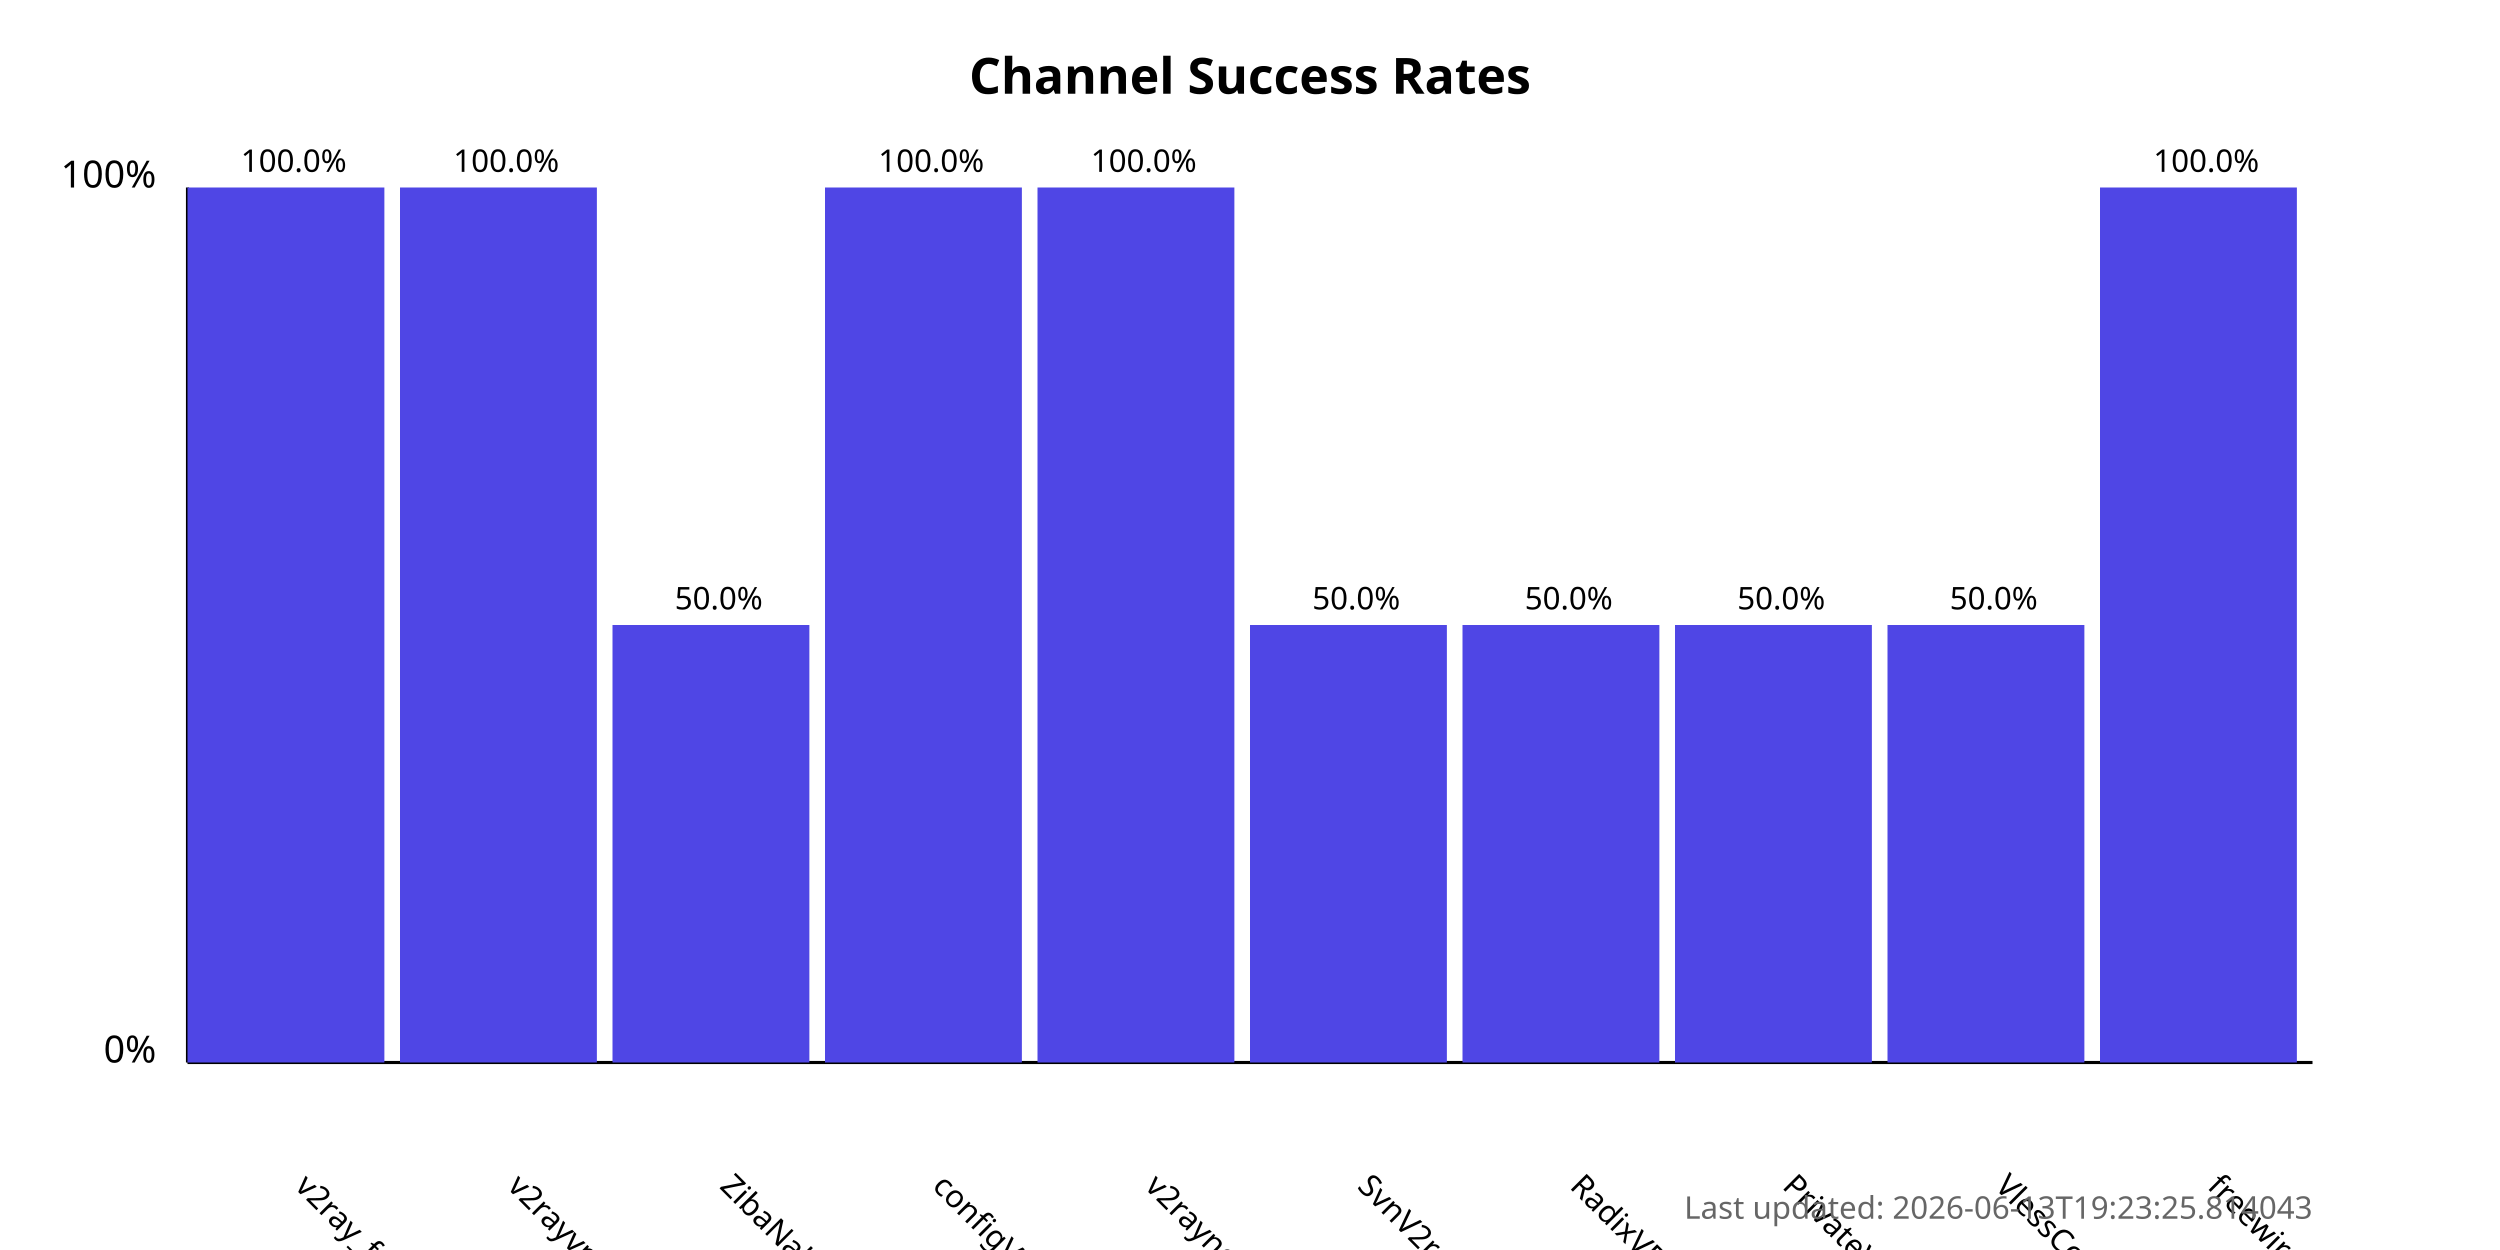
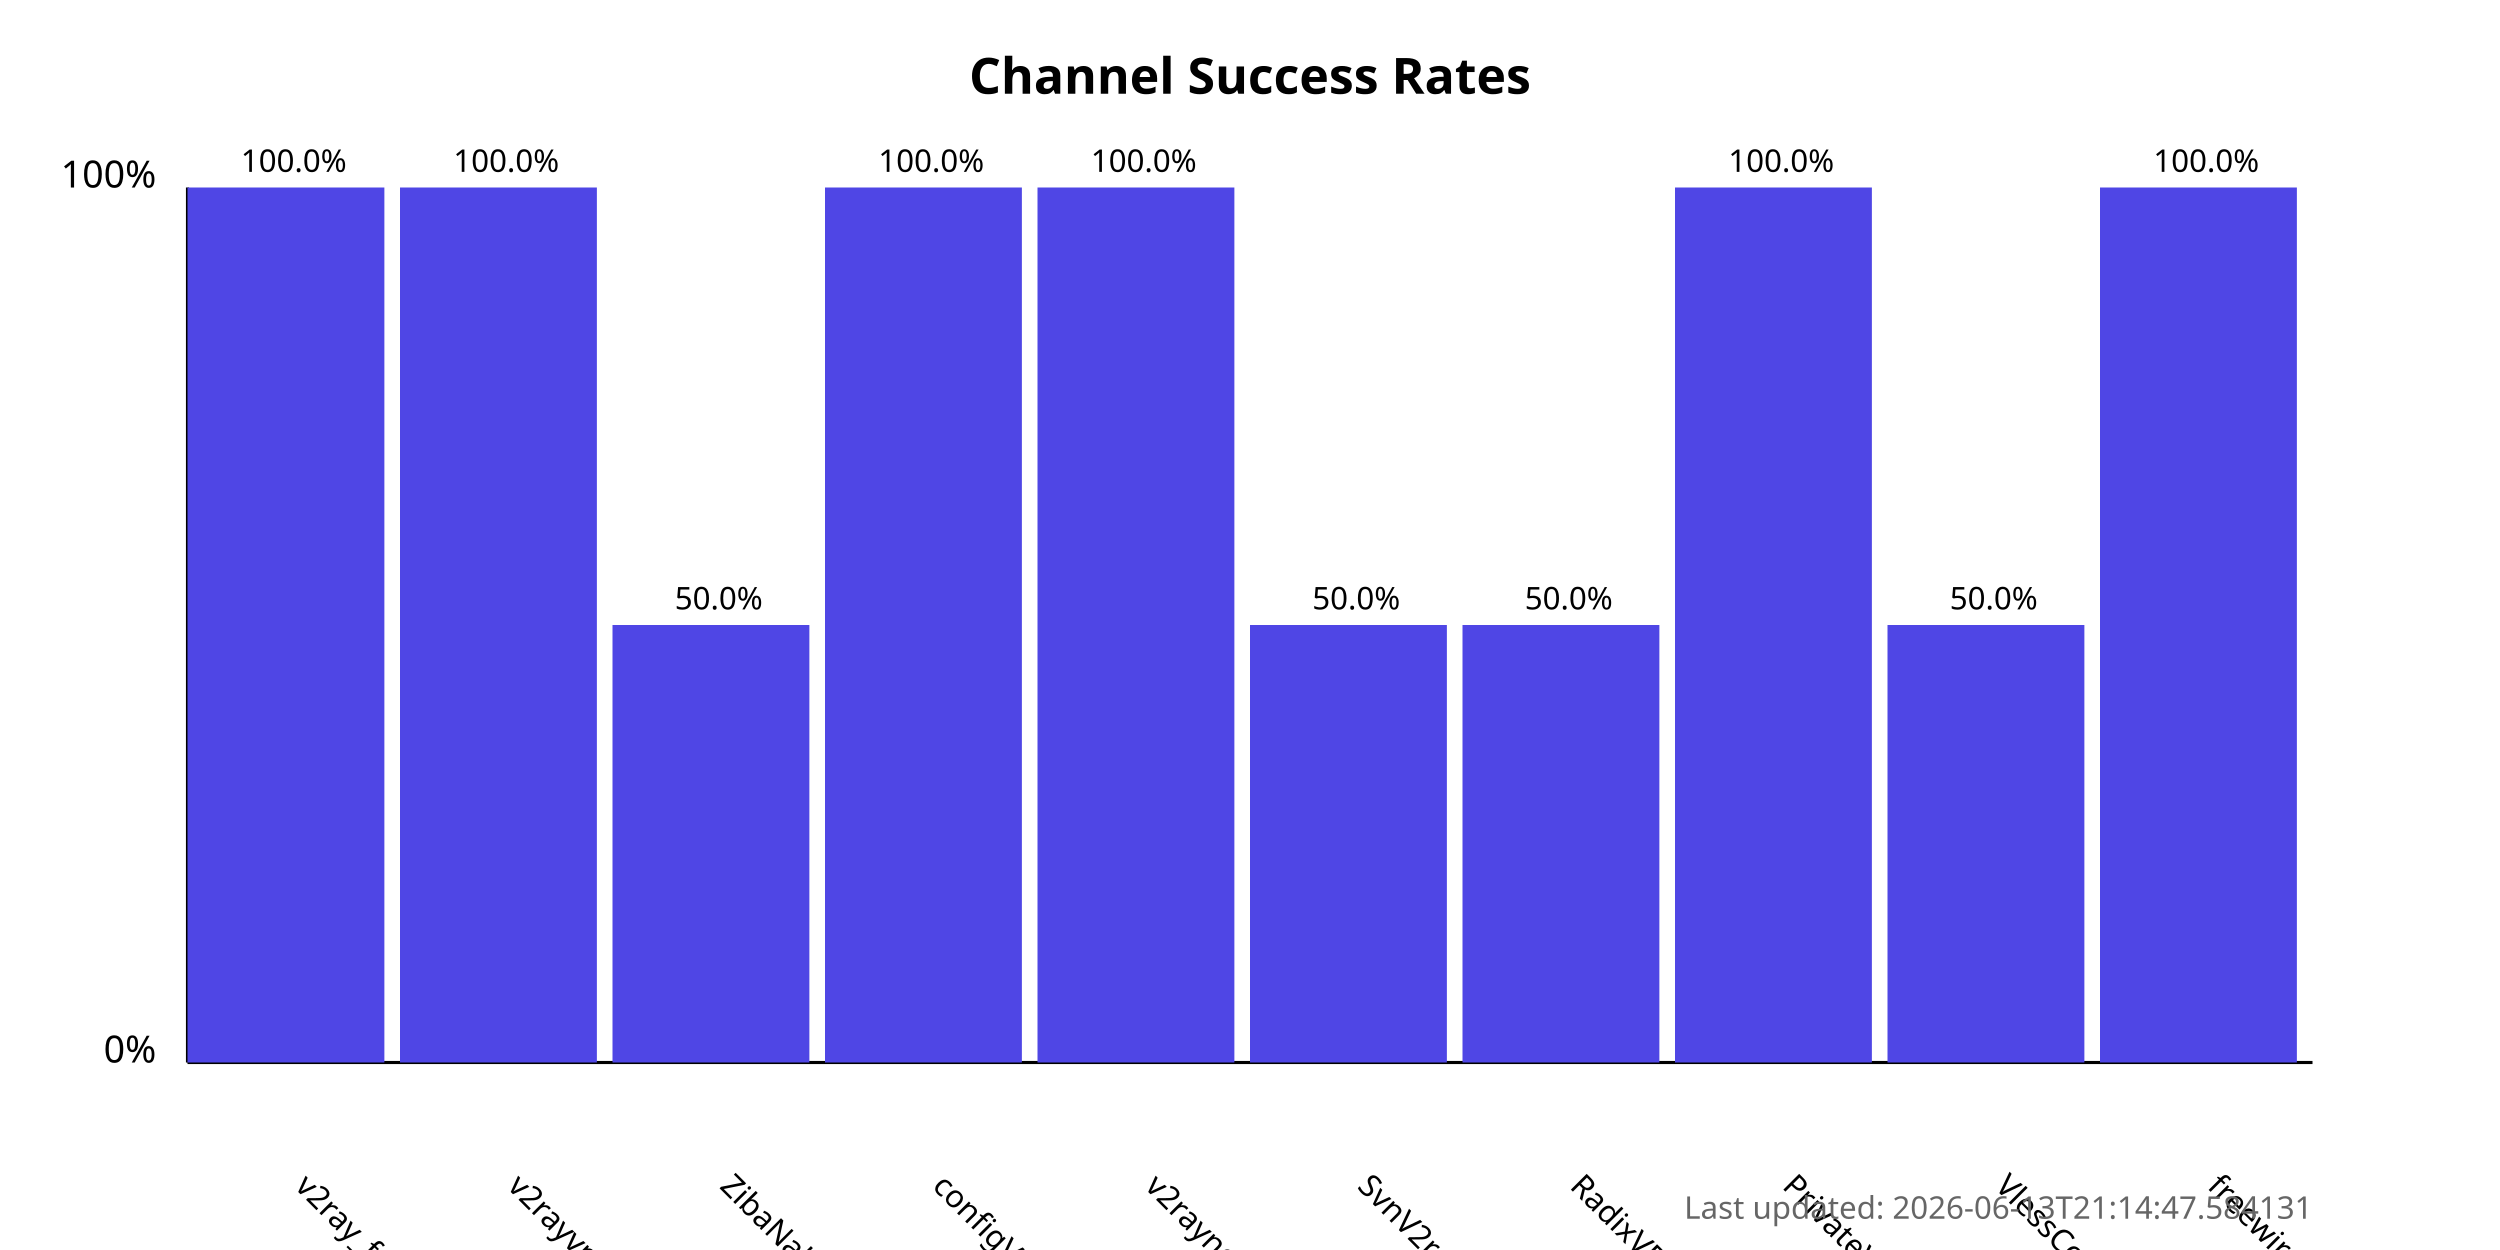
<svg xmlns="http://www.w3.org/2000/svg" width="800" height="400">
  <style>
            .chart-title { font: bold 16px sans-serif; }
            .axis-label { font: 12px sans-serif; }
            .tick-label { font: 10px sans-serif; }
            .bar { fill: #4f46e5; }
            .bar:hover { fill: #6366f1; }
            .timestamp { font: 10px sans-serif; fill: #666; }
        </style>
  <text x="400.0" y="30" text-anchor="middle" class="chart-title">
            Channel Success Rates
        </text>
  <line x1="60" y1="340" x2="60" y2="60" stroke="black" stroke-width="1" />
  <line x1="60" y1="340" x2="740" y2="340" stroke="black" stroke-width="1" />
  <text x="50" y="340" text-anchor="end" class="axis-label">0%</text>
  <text x="50" y="60" text-anchor="end" class="axis-label">100%</text>
  <g>
    <rect x="60" y="60.0" width="63.0" height="280.0" class="bar" />
    <text x="94.0" y="380" transform="rotate(45, 94.0, 380)" text-anchor="start" class="tick-label">
                v2ray_free_conf
            </text>
    <text x="94.0" y="55.0" text-anchor="middle" class="tick-label">
                100.0%
            </text>
  </g>
  <g>
    <rect x="128.0" y="60.0" width="63.0" height="280.0" class="bar" />
    <text x="162.0" y="380" transform="rotate(45, 162.0, 380)" text-anchor="start" class="tick-label">
                v2rayvpno
            </text>
    <text x="162.0" y="55.0" text-anchor="middle" class="tick-label">
                100.0%
            </text>
  </g>
  <g>
    <rect x="196.0" y="200.0" width="63.0" height="140.0" class="bar" />
    <text x="230.0" y="380" transform="rotate(45, 230.0, 380)" text-anchor="start" class="tick-label">
                ZibaNabz
            </text>
    <text x="230.0" y="195.0" text-anchor="middle" class="tick-label">
                50.0%
            </text>
  </g>
  <g>
    <rect x="264.0" y="60.0" width="63.0" height="280.0" class="bar" />
    <text x="298.0" y="380" transform="rotate(45, 298.0, 380)" text-anchor="start" class="tick-label">
                configV2rayForFree
            </text>
    <text x="298.0" y="55.0" text-anchor="middle" class="tick-label">
                100.0%
            </text>
  </g>
  <g>
    <rect x="332.0" y="60.0" width="63.0" height="280.0" class="bar" />
    <text x="366.0" y="380" transform="rotate(45, 366.0, 380)" text-anchor="start" class="tick-label">
                v2rayngvpn
            </text>
    <text x="366.0" y="55.0" text-anchor="middle" class="tick-label">
                100.0%
            </text>
  </g>
  <g>
    <rect x="400.0" y="200.0" width="63.0" height="140.0" class="bar" />
    <text x="434.0" y="380" transform="rotate(45, 434.0, 380)" text-anchor="start" class="tick-label">
                SvnV2ray
            </text>
    <text x="434.0" y="195.0" text-anchor="middle" class="tick-label">
                50.0%
            </text>
  </g>
  <g>
    <rect x="468.0" y="200.0" width="63.0" height="140.0" class="bar" />
    <text x="502.0" y="380" transform="rotate(45, 502.0, 380)" text-anchor="start" class="tick-label">
                RadixVPN
            </text>
    <text x="502.0" y="195.0" text-anchor="middle" class="tick-label">
                50.0%
            </text>
  </g>
  <g>
-     <rect x="536.0" y="200.0" width="63.0" height="140.0" class="bar" />
+     <rect x="536.0" y="60.0" width="63.0" height="280.0" class="bar" />
    <text x="570.0" y="380" transform="rotate(45, 570.0, 380)" text-anchor="start" class="tick-label">
                PrivateVPNs
            </text>
-     <text x="570.0" y="195.0" text-anchor="middle" class="tick-label">
-                 50.0%
+     <text x="570.0" y="55.0" text-anchor="middle" class="tick-label">
+                 100.0%
            </text>
  </g>
  <g>
    <rect x="604.0" y="200.0" width="63.0" height="140.0" class="bar" />
    <text x="638.0" y="380" transform="rotate(45, 638.0, 380)" text-anchor="start" class="tick-label">
                VlessConfig
            </text>
    <text x="638.0" y="195.0" text-anchor="middle" class="tick-label">
                50.0%
            </text>
  </g>
  <g>
    <rect x="672.0" y="60.0" width="63.0" height="280.0" class="bar" />
    <text x="706.0" y="380" transform="rotate(45, 706.0, 380)" text-anchor="start" class="tick-label">
                freewireguard
            </text>
    <text x="706.0" y="55.0" text-anchor="middle" class="tick-label">
                100.0%
            </text>
  </g>
  <text x="740" y="390" text-anchor="end" class="timestamp">
-             Last updated: 2026-06-13T19:23:25.814043
+             Last updated: 2026-06-13T21:14:47.584131
        </text>
</svg>
